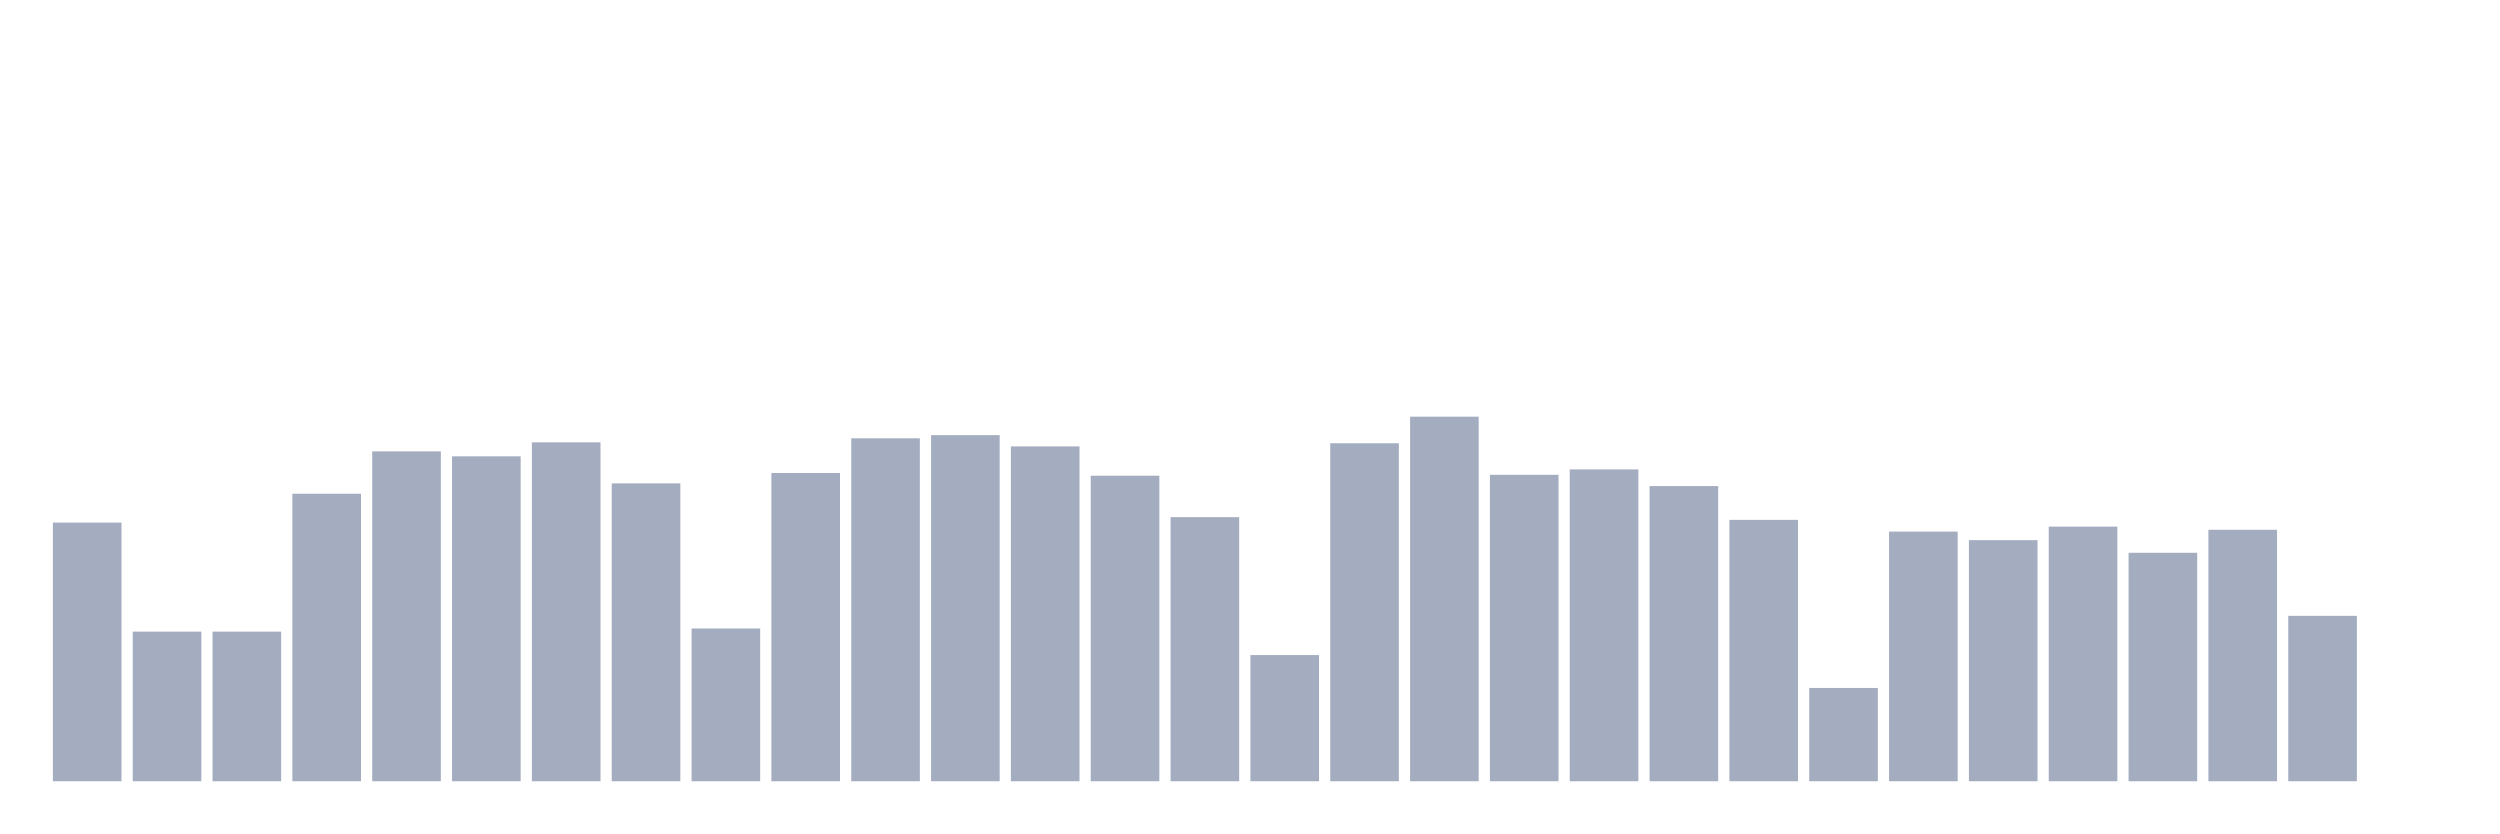
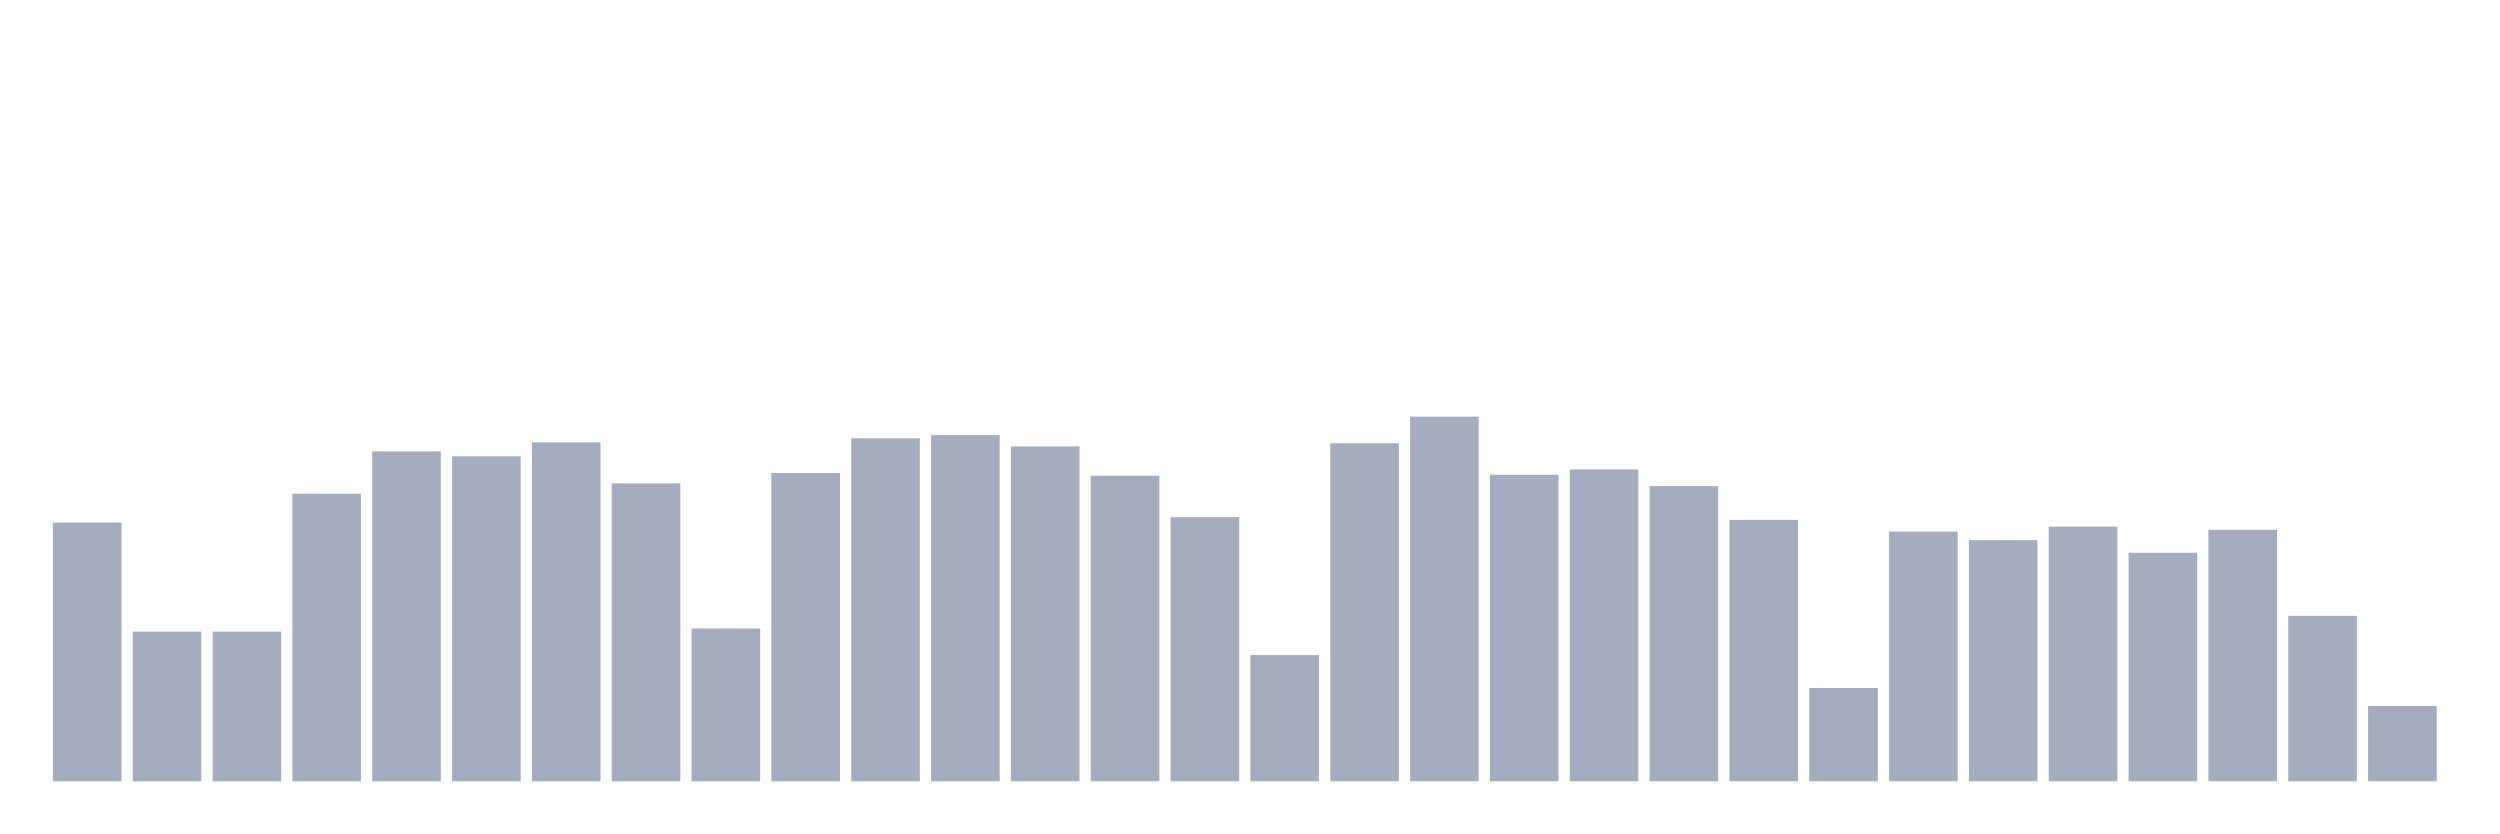
<svg xmlns="http://www.w3.org/2000/svg" viewBox="0 0 480 160">
  <g transform="translate(10,10)">
    <rect class="bar" x="0.153" width="13.175" y="90.334" height="49.666" fill="rgb(164,173,192)" />
    <rect class="bar" x="15.482" width="13.175" y="111.273" height="28.727" fill="rgb(164,173,192)" />
    <rect class="bar" x="30.81" width="13.175" y="111.273" height="28.727" fill="rgb(164,173,192)" />
    <rect class="bar" x="46.138" width="13.175" y="84.796" height="55.204" fill="rgb(164,173,192)" />
    <rect class="bar" x="61.466" width="13.175" y="76.663" height="63.337" fill="rgb(164,173,192)" />
    <rect class="bar" x="76.794" width="13.175" y="77.614" height="62.386" fill="rgb(164,173,192)" />
    <rect class="bar" x="92.123" width="13.175" y="74.932" height="65.068" fill="rgb(164,173,192)" />
    <rect class="bar" x="107.451" width="13.175" y="82.806" height="57.194" fill="rgb(164,173,192)" />
    <rect class="bar" x="122.779" width="13.175" y="110.667" height="29.333" fill="rgb(164,173,192)" />
    <rect class="bar" x="138.107" width="13.175" y="80.816" height="59.184" fill="rgb(164,173,192)" />
    <rect class="bar" x="153.436" width="13.175" y="74.153" height="65.847" fill="rgb(164,173,192)" />
    <rect class="bar" x="168.764" width="13.175" y="73.548" height="66.452" fill="rgb(164,173,192)" />
    <rect class="bar" x="184.092" width="13.175" y="75.711" height="64.289" fill="rgb(164,173,192)" />
    <rect class="bar" x="199.42" width="13.175" y="81.335" height="58.665" fill="rgb(164,173,192)" />
    <rect class="bar" x="214.748" width="13.175" y="89.295" height="50.705" fill="rgb(164,173,192)" />
    <rect class="bar" x="230.077" width="13.175" y="115.773" height="24.227" fill="rgb(164,173,192)" />
    <rect class="bar" x="245.405" width="13.175" y="75.105" height="64.895" fill="rgb(164,173,192)" />
    <rect class="bar" x="260.733" width="13.175" y="70" height="70" fill="rgb(164,173,192)" />
    <rect class="bar" x="276.061" width="13.175" y="81.162" height="58.838" fill="rgb(164,173,192)" />
    <rect class="bar" x="291.39" width="13.175" y="80.124" height="59.876" fill="rgb(164,173,192)" />
    <rect class="bar" x="306.718" width="13.175" y="83.325" height="56.675" fill="rgb(164,173,192)" />
    <rect class="bar" x="322.046" width="13.175" y="89.815" height="50.185" fill="rgb(164,173,192)" />
    <rect class="bar" x="337.374" width="13.175" y="122.089" height="17.911" fill="rgb(164,173,192)" />
    <rect class="bar" x="352.702" width="13.175" y="92.064" height="47.936" fill="rgb(164,173,192)" />
    <rect class="bar" x="368.031" width="13.175" y="93.708" height="46.292" fill="rgb(164,173,192)" />
    <rect class="bar" x="383.359" width="13.175" y="91.112" height="48.888" fill="rgb(164,173,192)" />
    <rect class="bar" x="398.687" width="13.175" y="96.131" height="43.869" fill="rgb(164,173,192)" />
    <rect class="bar" x="414.015" width="13.175" y="91.718" height="48.282" fill="rgb(164,173,192)" />
    <rect class="bar" x="429.344" width="13.175" y="108.245" height="31.755" fill="rgb(164,173,192)" />
-     <rect class="bar" x="444.672" width="13.175" y="140" height="0" fill="rgb(164,173,192)" />
+     <rect class="bar" x="444.672" width="13.175" y="125.55" height="14.45" fill="rgb(164,173,192)" />
  </g>
</svg>
